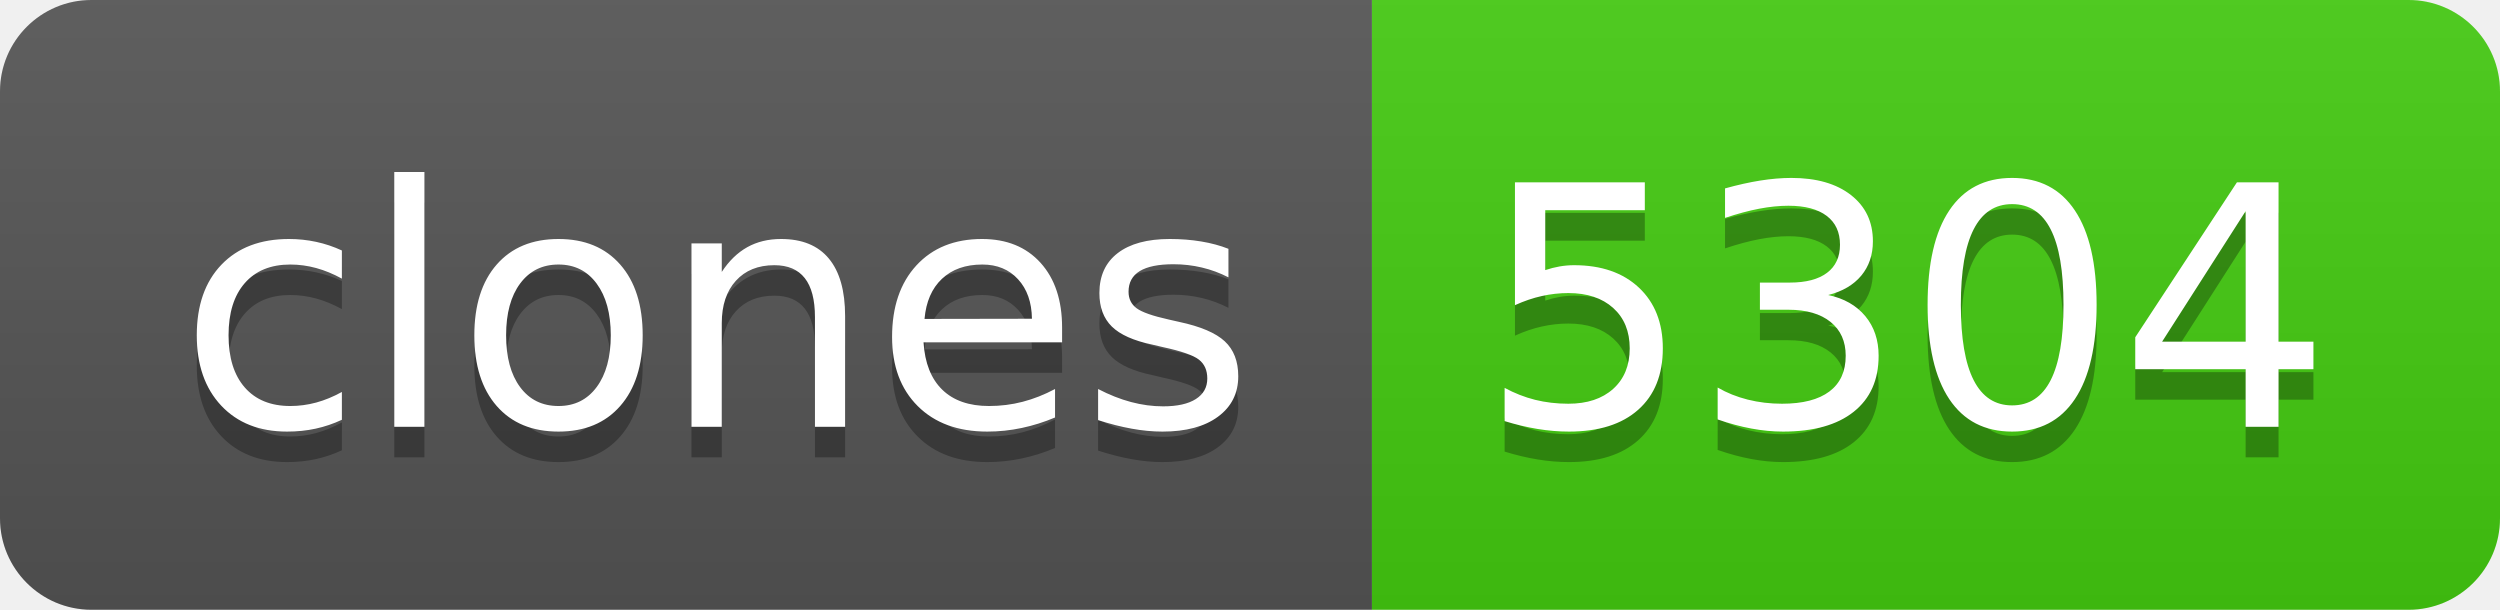
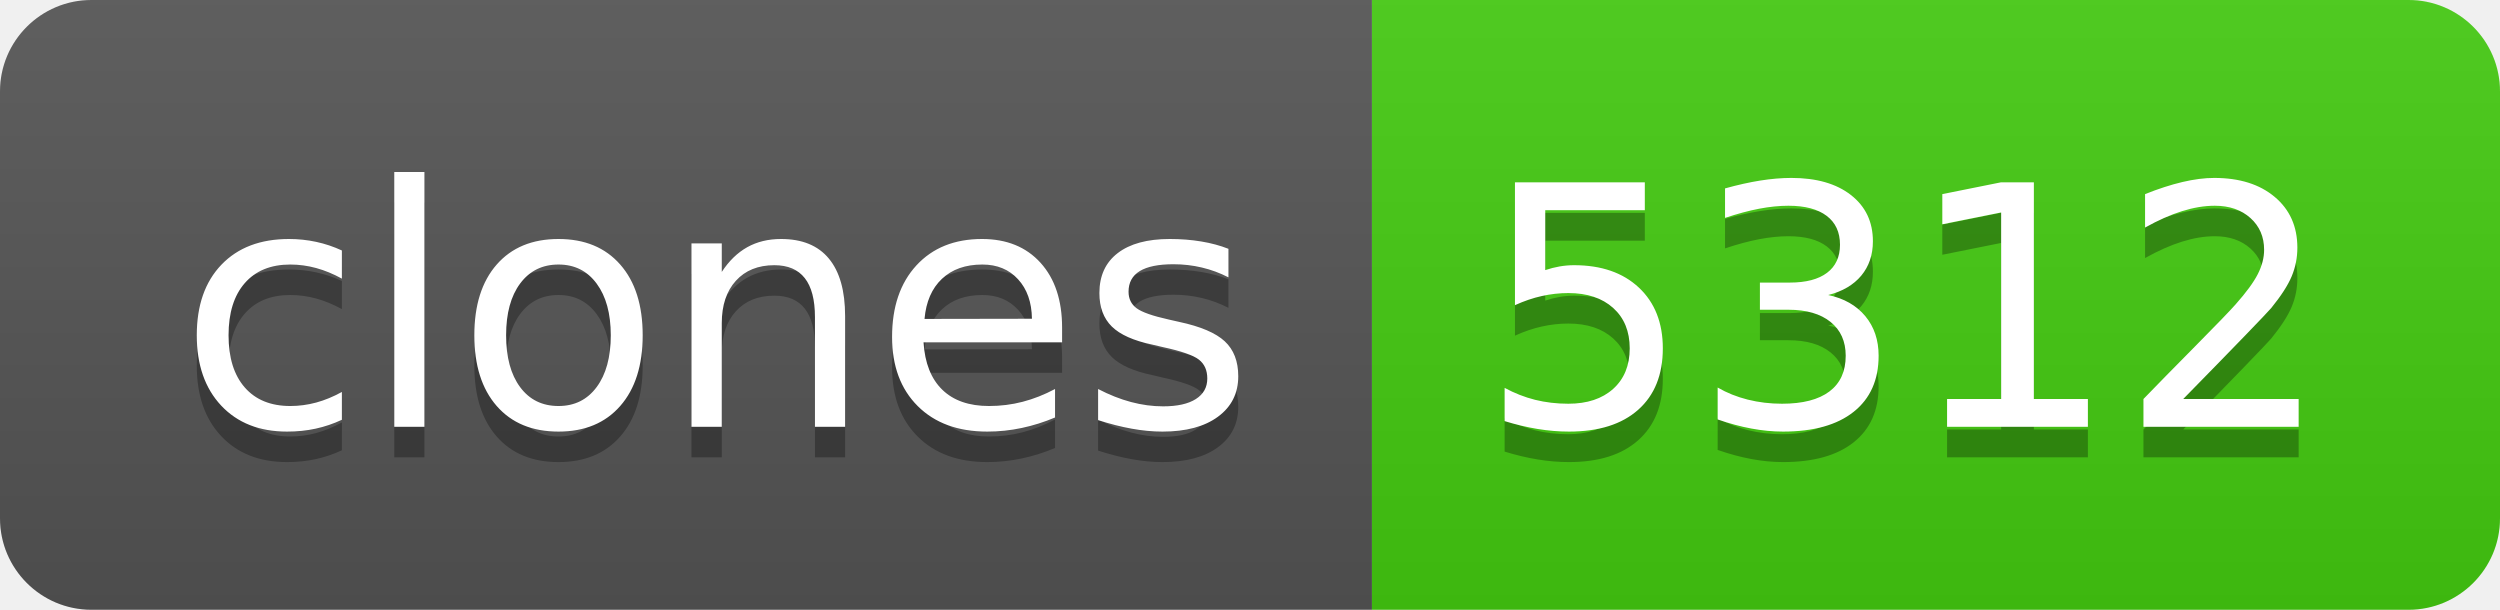
- <svg xmlns="http://www.w3.org/2000/svg" width="82" height="20" role="img" aria-label="clones: 5304">
+ <svg xmlns="http://www.w3.org/2000/svg" width="82" height="20" role="img" aria-label="clones: 5312">
  <linearGradient id="s" x2="0" y2="100%">
    <stop offset="0" stop-color="#bbb" stop-opacity=".1" />
    <stop offset="1" stop-opacity=".1" />
  </linearGradient>
  <clipPath id="r">
    <rect width="82" height="20" rx="3" fill="#fff" />
  </clipPath>
  <g clip-path="url(#r)">
    <rect width="45" height="20" fill="#555" />
    <rect x="45" width="37" height="20" fill="#4c1" />
    <rect width="82" height="20" fill="url(#s)" />
  </g>
  <g fill="#fff" text-anchor="middle" font-family="Verdana,Geneva,DejaVu Sans,sans-serif" text-rendering="geometricPrecision" font-size="110">
    <text aria-hidden="true" x="235" y="150" fill="#010101" fill-opacity=".3" transform="scale(.1)" textLength="350">clones</text>
    <text x="235" y="140" transform="scale(.1)" fill="#fff" textLength="350">clones</text>
-     <text aria-hidden="true" x="625" y="150" fill="#010101" fill-opacity=".3" transform="scale(.1)" textLength="270">5304</text>
-     <text x="625" y="140" transform="scale(.1)" fill="#fff" textLength="270">5304</text>
+     <text aria-hidden="true" x="625" y="150" fill="#010101" fill-opacity=".3" transform="scale(.1)" textLength="270">5312</text>
+     <text x="625" y="140" transform="scale(.1)" fill="#fff" textLength="270">5312</text>
  </g>
</svg>
